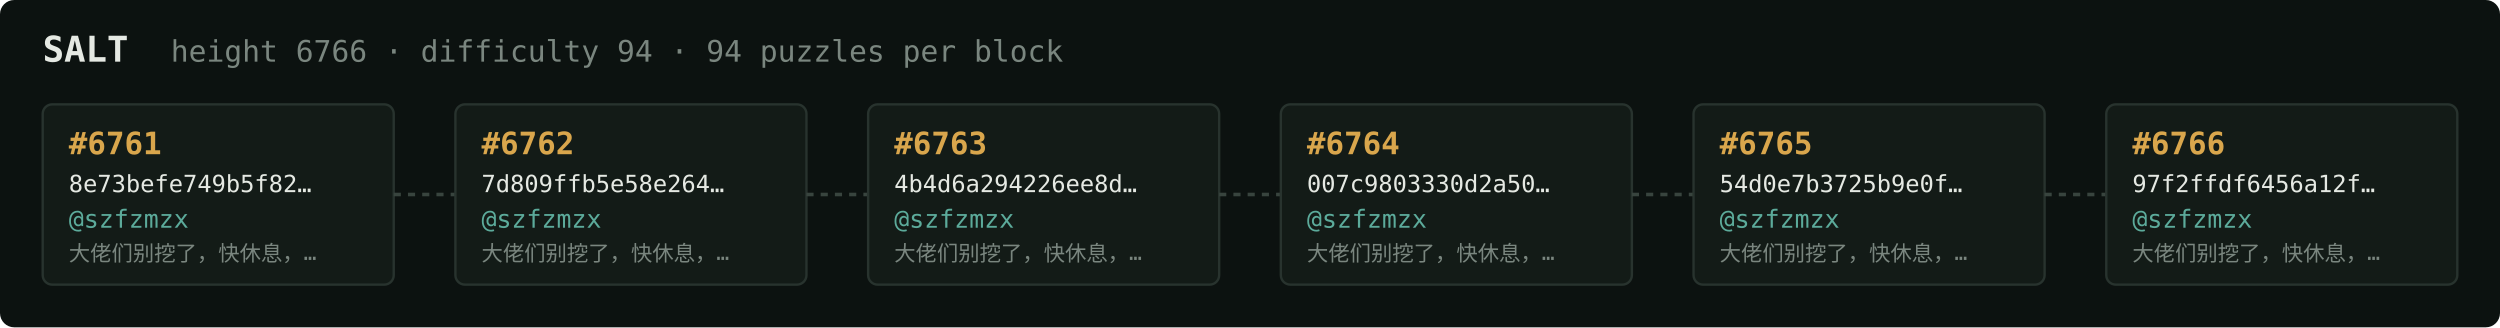
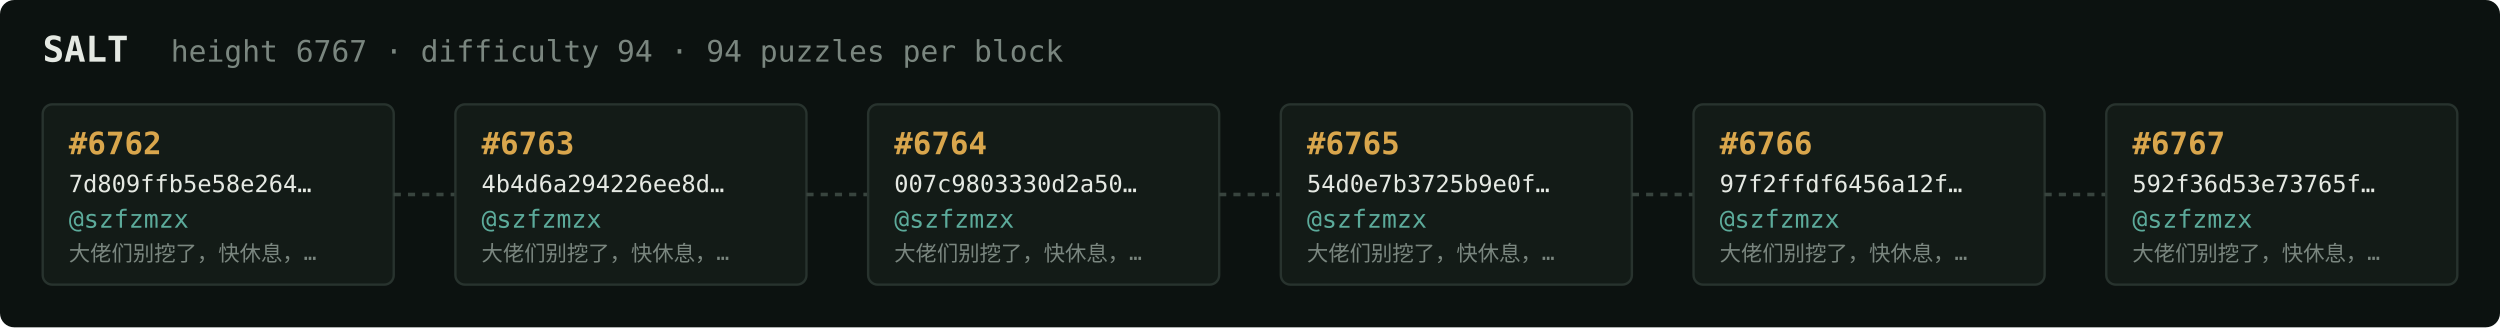
<svg xmlns="http://www.w3.org/2000/svg" width="1054" height="138" viewBox="0 0 1054 138" font-family="ui-monospace,SFMono-Regular,Menlo,monospace">
  <rect fill="#0c1210" width="1054" height="138" rx="6" />
  <text x="18" y="26" fill="#e5e9e3" font-size="15" font-weight="700">SALT</text>
-   <text x="72" y="26" fill="#7a867f" font-size="12.5">height 6766 · difficulty 94 · 94 puzzles per block</text>
+   <text x="72" y="26" fill="#7a867f" font-size="12.5">height 6767 · difficulty 94 · 94 puzzles per block</text>
  <rect x="18" y="44" width="148" height="76" rx="4" fill="#131b17" stroke="#28332e" stroke-width="1" />
-   <text x="29" y="65" fill="#d9a64c" font-size="13" font-weight="700">#6761</text>
-   <text x="29" y="81" fill="#e5e9e3" font-size="10">8e73befe749b5f82…</text>
+   <text x="29" y="65" fill="#d9a64c" font-size="13" font-weight="700">#6762</text>
+   <text x="29" y="81" fill="#e5e9e3" font-size="10">7d809ffb5e58e264…</text>
  <text x="29" y="96" fill="#5cab9b" font-size="10.5">@szfzmzx</text>
  <text x="29" y="110" fill="#7a867f" font-size="9">大佬们别挖了，快休息，…</text>
  <line x1="166" y1="82.0" x2="192" y2="82.0" stroke="#38443e" stroke-width="1.5" stroke-dasharray="3 3" />
  <rect x="192" y="44" width="148" height="76" rx="4" fill="#131b17" stroke="#28332e" stroke-width="1" />
-   <text x="203" y="65" fill="#d9a64c" font-size="13" font-weight="700">#6762</text>
-   <text x="203" y="81" fill="#e5e9e3" font-size="10">7d809ffb5e58e264…</text>
+   <text x="203" y="65" fill="#d9a64c" font-size="13" font-weight="700">#6763</text>
+   <text x="203" y="81" fill="#e5e9e3" font-size="10">4b4d6a294226ee8d…</text>
  <text x="203" y="96" fill="#5cab9b" font-size="10.5">@szfzmzx</text>
  <text x="203" y="110" fill="#7a867f" font-size="9">大佬们别挖了，快休息，…</text>
  <line x1="340" y1="82.0" x2="366" y2="82.0" stroke="#38443e" stroke-width="1.5" stroke-dasharray="3 3" />
  <rect x="366" y="44" width="148" height="76" rx="4" fill="#131b17" stroke="#28332e" stroke-width="1" />
-   <text x="377" y="65" fill="#d9a64c" font-size="13" font-weight="700">#6763</text>
-   <text x="377" y="81" fill="#e5e9e3" font-size="10">4b4d6a294226ee8d…</text>
+   <text x="377" y="65" fill="#d9a64c" font-size="13" font-weight="700">#6764</text>
+   <text x="377" y="81" fill="#e5e9e3" font-size="10">007c9803330d2a50…</text>
  <text x="377" y="96" fill="#5cab9b" font-size="10.5">@szfzmzx</text>
  <text x="377" y="110" fill="#7a867f" font-size="9">大佬们别挖了，快休息，…</text>
  <line x1="514" y1="82.0" x2="540" y2="82.0" stroke="#38443e" stroke-width="1.5" stroke-dasharray="3 3" />
  <rect x="540" y="44" width="148" height="76" rx="4" fill="#131b17" stroke="#28332e" stroke-width="1" />
-   <text x="551" y="65" fill="#d9a64c" font-size="13" font-weight="700">#6764</text>
-   <text x="551" y="81" fill="#e5e9e3" font-size="10">007c9803330d2a50…</text>
+   <text x="551" y="65" fill="#d9a64c" font-size="13" font-weight="700">#6765</text>
+   <text x="551" y="81" fill="#e5e9e3" font-size="10">54d0e7b3725b9e0f…</text>
  <text x="551" y="96" fill="#5cab9b" font-size="10.5">@szfzmzx</text>
  <text x="551" y="110" fill="#7a867f" font-size="9">大佬们别挖了，快休息，…</text>
  <line x1="688" y1="82.0" x2="714" y2="82.0" stroke="#38443e" stroke-width="1.5" stroke-dasharray="3 3" />
  <rect x="714" y="44" width="148" height="76" rx="4" fill="#131b17" stroke="#28332e" stroke-width="1" />
-   <text x="725" y="65" fill="#d9a64c" font-size="13" font-weight="700">#6765</text>
-   <text x="725" y="81" fill="#e5e9e3" font-size="10">54d0e7b3725b9e0f…</text>
+   <text x="725" y="65" fill="#d9a64c" font-size="13" font-weight="700">#6766</text>
+   <text x="725" y="81" fill="#e5e9e3" font-size="10">97f2ffdf6456a12f…</text>
  <text x="725" y="96" fill="#5cab9b" font-size="10.5">@szfzmzx</text>
  <text x="725" y="110" fill="#7a867f" font-size="9">大佬们别挖了，快休息，…</text>
  <line x1="862" y1="82.0" x2="888" y2="82.0" stroke="#38443e" stroke-width="1.5" stroke-dasharray="3 3" />
  <rect x="888" y="44" width="148" height="76" rx="4" fill="#131b17" stroke="#28332e" stroke-width="1" />
-   <text x="899" y="65" fill="#d9a64c" font-size="13" font-weight="700">#6766</text>
-   <text x="899" y="81" fill="#e5e9e3" font-size="10">97f2ffdf6456a12f…</text>
+   <text x="899" y="65" fill="#d9a64c" font-size="13" font-weight="700">#6767</text>
+   <text x="899" y="81" fill="#e5e9e3" font-size="10">592f36d53e73765f…</text>
  <text x="899" y="96" fill="#5cab9b" font-size="10.5">@szfzmzx</text>
  <text x="899" y="110" fill="#7a867f" font-size="9">大佬们别挖了，快休息，…</text>
</svg>
